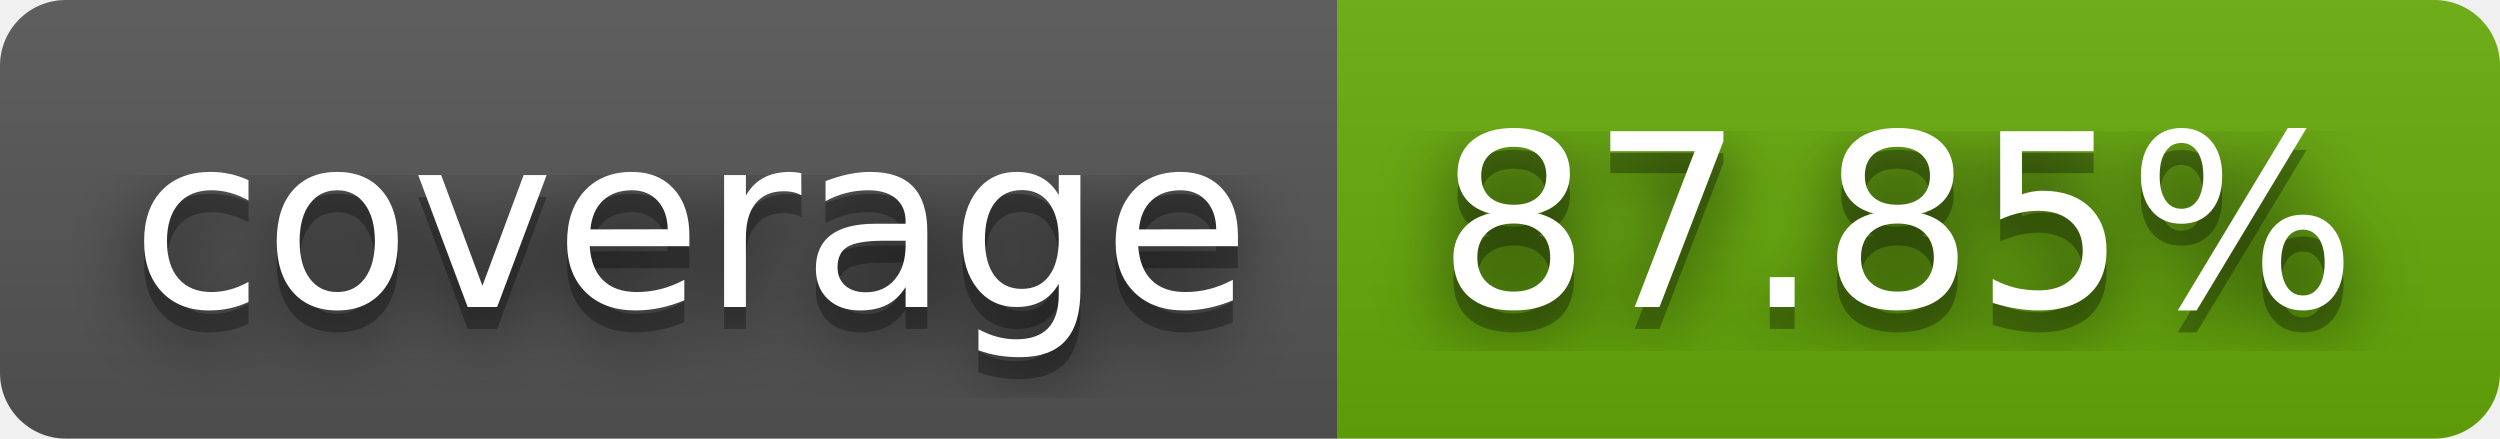
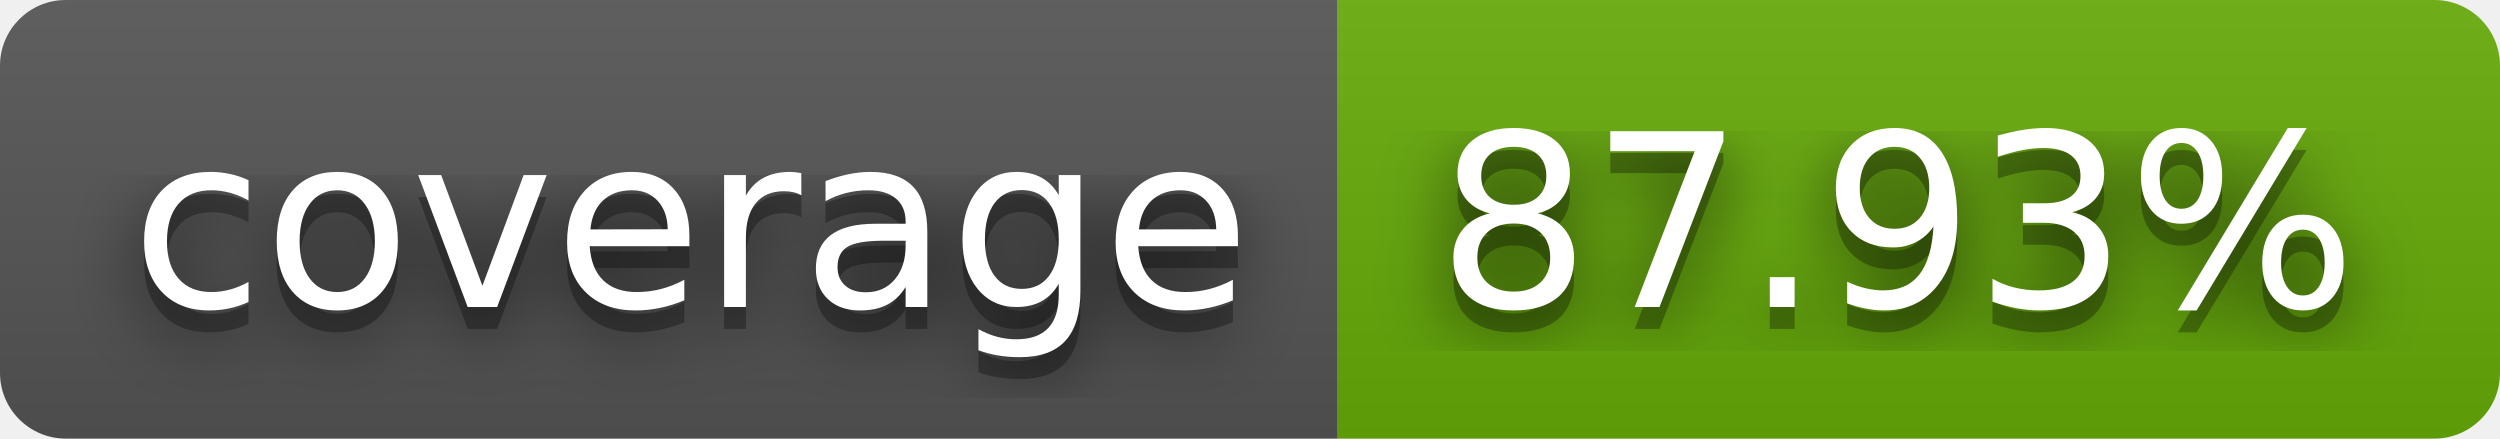
- <svg xmlns="http://www.w3.org/2000/svg" width="114" height="20" role="img" aria-label="coverage: 87.85%">
+ <svg xmlns="http://www.w3.org/2000/svg" width="114" height="20" role="img" aria-label="coverage: 87.93%">
  <filter id="blur">
    <feGaussianBlur stdDeviation="16" />
  </filter>
  <linearGradient id="s" x2="0" y2="100%">
    <stop offset="0" stop-color="#bbb" stop-opacity=".1" />
    <stop offset="1" stop-opacity=".1" />
  </linearGradient>
  <clipPath id="r">
    <rect width="114" height="20" rx="3" />
  </clipPath>
  <g clip-path="url(#r)">
    <rect width="61" height="20" fill="#555" />
    <rect x="61" width="53" height="20" fill="#67ac09" />
    <rect width="114" height="20" fill="url(#s)" />
  </g>
  <g fill="#fff" text-anchor="middle" font-family="Verdana,Geneva,DejaVu Sans,sans-serif" text-rendering="geometricPrecision" font-size="110">
    <g transform="scale(.1)">
      <g aria-hidden="true" fill="#010101">
        <text x="315" y="150" fill-opacity=".8" filter="url(#blur)" textLength="510">coverage</text>
        <text x="315" y="150" fill-opacity=".3" textLength="510">coverage</text>
      </g>
      <text x="315" y="140" textLength="510">coverage</text>
    </g>
    <g transform="scale(.1)">
      <g aria-hidden="true" fill="#010101">
-         <text x="865" y="150" fill-opacity=".8" filter="url(#blur)" textLength="430">87.85%</text>
-         <text x="865" y="150" fill-opacity=".3" textLength="430">87.85%</text>
+         <text x="865" y="150" fill-opacity=".8" filter="url(#blur)" textLength="430">87.93%</text>
+         <text x="865" y="150" fill-opacity=".3" textLength="430">87.93%</text>
      </g>
-       <text x="865" y="140" textLength="430">87.85%</text>
+       <text x="865" y="140" textLength="430">87.93%</text>
    </g>
  </g>
</svg>
